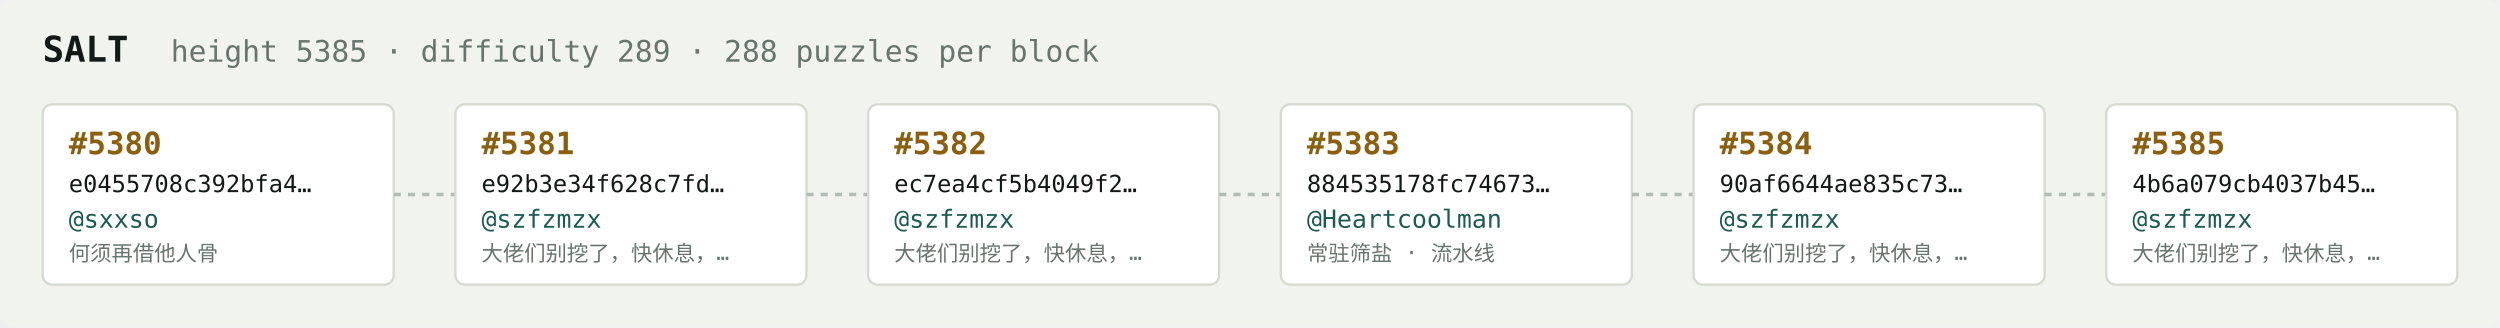
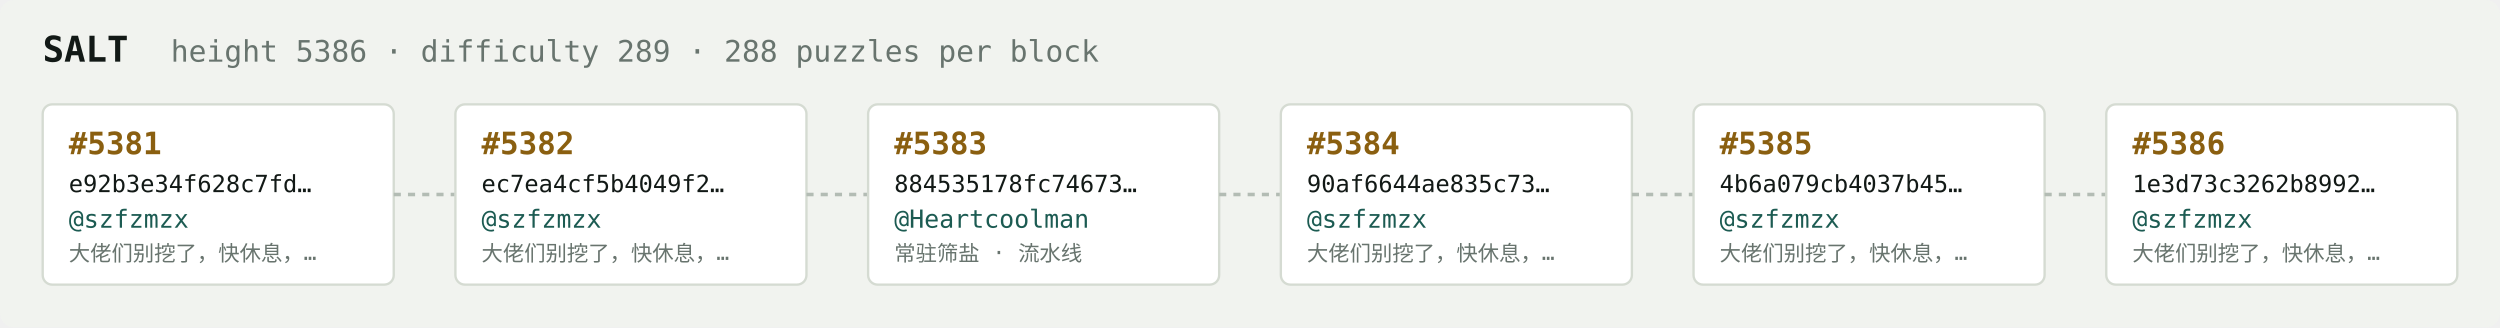
<svg xmlns="http://www.w3.org/2000/svg" width="1054" height="138" viewBox="0 0 1054 138" font-family="ui-monospace,SFMono-Regular,Menlo,monospace">
  <rect fill="#f1f3ef" width="1054" height="138" rx="6" />
  <text x="18" y="26" fill="#121916" font-size="15" font-weight="700">SALT</text>
-   <text x="72" y="26" fill="#68746e" font-size="12.5">height 5385 · difficulty 289 · 288 puzzles per block</text>
+   <text x="72" y="26" fill="#68746e" font-size="12.5">height 5386 · difficulty 289 · 288 puzzles per block</text>
  <rect x="18" y="44" width="148" height="76" rx="4" fill="#ffffff" stroke="#d5dbd2" stroke-width="1" />
-   <text x="29" y="65" fill="#8a5f10" font-size="13" font-weight="700">#5380</text>
-   <text x="29" y="81" fill="#121916" font-size="10">e0455708c392bfa4…</text>
-   <text x="29" y="96" fill="#1c5b52" font-size="10.5">@sxxso</text>
-   <text x="29" y="110" fill="#68746e" font-size="9">何须再借他人骨</text>
+   <text x="29" y="65" fill="#8a5f10" font-size="13" font-weight="700">#5381</text>
+   <text x="29" y="81" fill="#121916" font-size="10">e92b3e34f628c7fd…</text>
+   <text x="29" y="96" fill="#1c5b52" font-size="10.5">@szfzmzx</text>
+   <text x="29" y="110" fill="#68746e" font-size="9">大佬们别挖了，快休息，…</text>
  <line x1="166" y1="82.0" x2="192" y2="82.0" stroke="#b3bcb4" stroke-width="1.5" stroke-dasharray="3 3" />
  <rect x="192" y="44" width="148" height="76" rx="4" fill="#ffffff" stroke="#d5dbd2" stroke-width="1" />
-   <text x="203" y="65" fill="#8a5f10" font-size="13" font-weight="700">#5381</text>
-   <text x="203" y="81" fill="#121916" font-size="10">e92b3e34f628c7fd…</text>
+   <text x="203" y="65" fill="#8a5f10" font-size="13" font-weight="700">#5382</text>
+   <text x="203" y="81" fill="#121916" font-size="10">ec7ea4cf5b4049f2…</text>
  <text x="203" y="96" fill="#1c5b52" font-size="10.5">@szfzmzx</text>
  <text x="203" y="110" fill="#68746e" font-size="9">大佬们别挖了，快休息，…</text>
  <line x1="340" y1="82.0" x2="366" y2="82.0" stroke="#b3bcb4" stroke-width="1.5" stroke-dasharray="3 3" />
  <rect x="366" y="44" width="148" height="76" rx="4" fill="#ffffff" stroke="#d5dbd2" stroke-width="1" />
-   <text x="377" y="65" fill="#8a5f10" font-size="13" font-weight="700">#5382</text>
-   <text x="377" y="81" fill="#121916" font-size="10">ec7ea4cf5b4049f2…</text>
-   <text x="377" y="96" fill="#1c5b52" font-size="10.5">@szfzmzx</text>
-   <text x="377" y="110" fill="#68746e" font-size="9">大佬们别挖了，快休息，…</text>
+   <text x="377" y="65" fill="#8a5f10" font-size="13" font-weight="700">#5383</text>
+   <text x="377" y="81" fill="#121916" font-size="10">884535178fc74673…</text>
+   <text x="377" y="96" fill="#1c5b52" font-size="10.5">@Heartcoolman</text>
+   <text x="377" y="110" fill="#68746e" font-size="9">常驻筛盐 · 流水线</text>
  <line x1="514" y1="82.0" x2="540" y2="82.0" stroke="#b3bcb4" stroke-width="1.5" stroke-dasharray="3 3" />
  <rect x="540" y="44" width="148" height="76" rx="4" fill="#ffffff" stroke="#d5dbd2" stroke-width="1" />
-   <text x="551" y="65" fill="#8a5f10" font-size="13" font-weight="700">#5383</text>
-   <text x="551" y="81" fill="#121916" font-size="10">884535178fc74673…</text>
-   <text x="551" y="96" fill="#1c5b52" font-size="10.5">@Heartcoolman</text>
-   <text x="551" y="110" fill="#68746e" font-size="9">常驻筛盐 · 流水线</text>
+   <text x="551" y="65" fill="#8a5f10" font-size="13" font-weight="700">#5384</text>
+   <text x="551" y="81" fill="#121916" font-size="10">90af6644ae835c73…</text>
+   <text x="551" y="96" fill="#1c5b52" font-size="10.5">@szfzmzx</text>
+   <text x="551" y="110" fill="#68746e" font-size="9">大佬们别挖了，快休息，…</text>
  <line x1="688" y1="82.0" x2="714" y2="82.0" stroke="#b3bcb4" stroke-width="1.5" stroke-dasharray="3 3" />
  <rect x="714" y="44" width="148" height="76" rx="4" fill="#ffffff" stroke="#d5dbd2" stroke-width="1" />
-   <text x="725" y="65" fill="#8a5f10" font-size="13" font-weight="700">#5384</text>
-   <text x="725" y="81" fill="#121916" font-size="10">90af6644ae835c73…</text>
+   <text x="725" y="65" fill="#8a5f10" font-size="13" font-weight="700">#5385</text>
+   <text x="725" y="81" fill="#121916" font-size="10">4b6a079cb4037b45…</text>
  <text x="725" y="96" fill="#1c5b52" font-size="10.5">@szfzmzx</text>
  <text x="725" y="110" fill="#68746e" font-size="9">大佬们别挖了，快休息，…</text>
  <line x1="862" y1="82.0" x2="888" y2="82.0" stroke="#b3bcb4" stroke-width="1.5" stroke-dasharray="3 3" />
  <rect x="888" y="44" width="148" height="76" rx="4" fill="#ffffff" stroke="#d5dbd2" stroke-width="1" />
-   <text x="899" y="65" fill="#8a5f10" font-size="13" font-weight="700">#5385</text>
-   <text x="899" y="81" fill="#121916" font-size="10">4b6a079cb4037b45…</text>
+   <text x="899" y="65" fill="#8a5f10" font-size="13" font-weight="700">#5386</text>
+   <text x="899" y="81" fill="#121916" font-size="10">1e3d73c3262b8992…</text>
  <text x="899" y="96" fill="#1c5b52" font-size="10.5">@szfzmzx</text>
  <text x="899" y="110" fill="#68746e" font-size="9">大佬们别挖了，快休息，…</text>
</svg>
